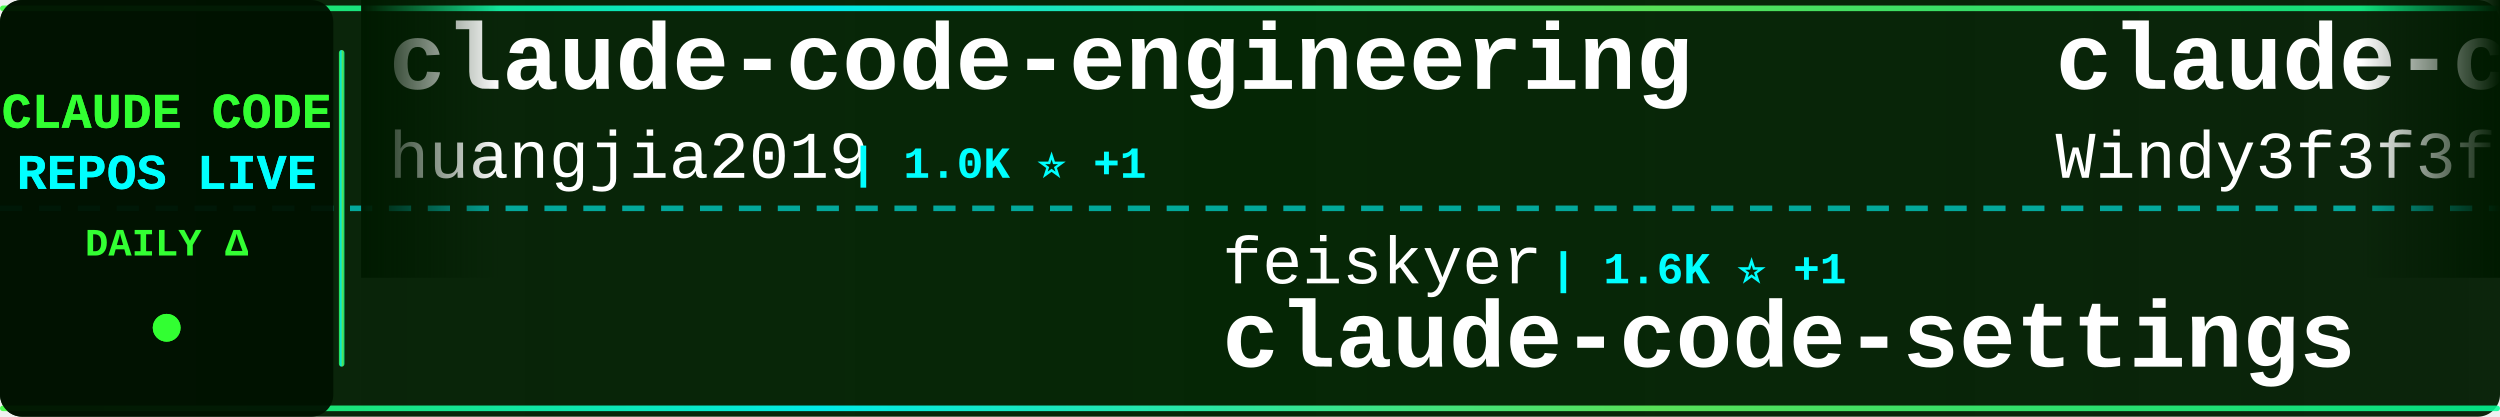
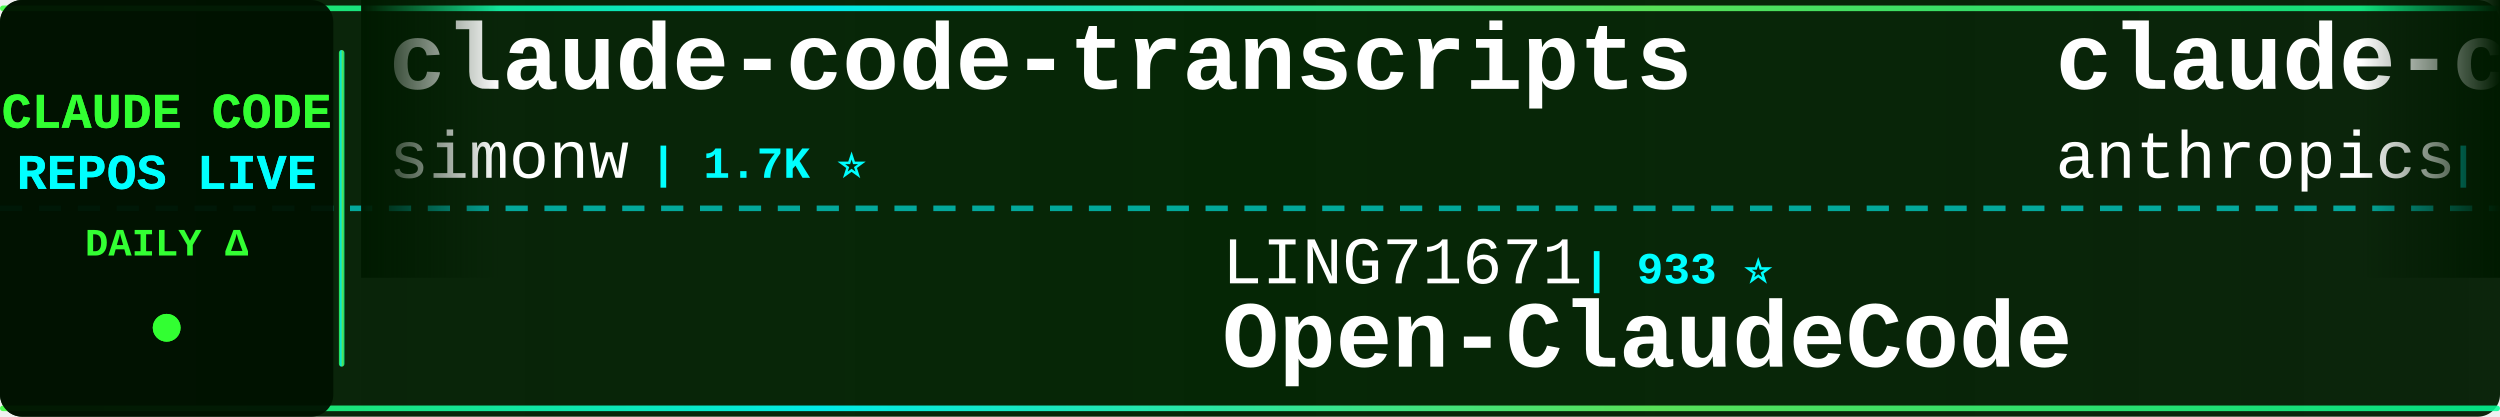
<svg xmlns="http://www.w3.org/2000/svg" width="900" height="150">
  <defs>
    <linearGradient id="tickerBg" x1="0%" y1="0%" x2="100%" y2="0%">
      <stop offset="0%" style="stop-color:#001a00;stop-opacity:0.95" />
      <stop offset="50%" style="stop-color:#002200;stop-opacity:0.98" />
      <stop offset="100%" style="stop-color:#001a00;stop-opacity:0.95" />
    </linearGradient>
    <linearGradient id="borderGrad" x1="0%" y1="0%" x2="100%" y2="0%">
      <stop offset="0%" style="stop-color:#33ff33;stop-opacity:0.85">
        <animate attributeName="stop-opacity" values="0.85;1;0.85" dur="2s" repeatCount="indefinite" />
      </stop>
      <stop offset="33%" style="stop-color:#00ffff;stop-opacity:0.9">
        <animate attributeName="stop-opacity" values="0.9;1;0.9" dur="2.2s" repeatCount="indefinite" />
      </stop>
      <stop offset="66%" style="stop-color:#66ff66;stop-opacity:0.85">
        <animate attributeName="stop-opacity" values="0.85;1;0.85" dur="1.8s" repeatCount="indefinite" />
      </stop>
      <stop offset="100%" style="stop-color:#00ff99;stop-opacity:0.85">
        <animate attributeName="stop-opacity" values="0.85;1;0.85" dur="2s" repeatCount="indefinite" />
      </stop>
    </linearGradient>
    <filter id="textGlow">
      <feGaussianBlur stdDeviation="0.1" result="coloredBlur" />
      <feMerge>
        <feMergeNode in="coloredBlur" />
        <feMergeNode in="SourceGraphic" />
      </feMerge>
    </filter>
    <filter id="metricGlow">
      <feGaussianBlur stdDeviation="0.2" result="coloredBlur" />
      <feMerge>
        <feMergeNode in="coloredBlur" />
        <feMergeNode in="SourceGraphic" />
      </feMerge>
    </filter>
    <linearGradient id="leftFade" x1="0%" y1="0%" x2="100%" y2="0%">
      <stop offset="0%" style="stop-color:#001a00;stop-opacity:1" />
      <stop offset="100%" style="stop-color:#001a00;stop-opacity:0" />
    </linearGradient>
    <linearGradient id="rightFade" x1="0%" y1="0%" x2="100%" y2="0%">
      <stop offset="0%" style="stop-color:#001a00;stop-opacity:0" />
      <stop offset="100%" style="stop-color:#001a00;stop-opacity:1" />
    </linearGradient>
  </defs>
  <rect width="900" height="150" fill="url(#tickerBg)" rx="8" />
  <rect x="0" y="2" width="900" height="2" fill="url(#borderGrad)" rx="1" />
  <rect x="0" y="146" width="900" height="2" fill="url(#borderGrad)" rx="1" />
  <line x1="0" y1="75" x2="900" y2="75" stroke="#00ffff" stroke-width="2" stroke-dasharray="8 6" opacity="0.6" />
  <rect x="0" y="0" width="120" height="150" fill="#001100" opacity="0.95" rx="8" />
  <text x="60" y="46" font-family="'Courier New', monospace" font-size="18" font-weight="bold" fill="#33ff33" text-anchor="middle" filter="url(#textGlow)">
    CLAUDE CODE
  </text>
  <text x="60" y="68" font-family="'Courier New', monospace" font-size="18" font-weight="bold" fill="#00ffff" text-anchor="middle" filter="url(#textGlow)">
    REPOS LIVE
  </text>
  <text x="60" y="92" font-family="'Courier New', monospace" font-size="14" font-weight="bold" fill="#33ff33" text-anchor="middle">
    DAILY Δ
  </text>
  <circle cx="60" cy="118" r="5" fill="#33ff33" filter="url(#metricGlow)">
    <animate attributeName="r" values="4;6;4" dur="1.5s" repeatCount="indefinite" />
    <animate attributeName="opacity" values="0.6;1;0.6" dur="1.5s" repeatCount="indefinite" />
  </circle>
  <rect x="122" y="18" width="2" height="114" fill="url(#borderGrad)" rx="1" />
  <clipPath id="tickerClip">
    <rect x="130" y="0" width="770" height="150" />
  </clipPath>
  <g clip-path="url(#tickerClip)">
    <g id="tickerItems">
      <animateTransform attributeName="transform" attributeType="XML" type="translate" from="0 0" to="-3000 0" dur="54s" repeatCount="indefinite" />
      <g transform="translate(0, 0)">
-         <text x="140" y="32" font-family="'Courier New', monospace" font-size="34" font-weight="bold" fill="#ffffff">claude-code-engineering</text>
-         <text x="140" y="64" font-family="'Courier New', monospace" font-size="24" font-weight="normal" fill="#ffffff" opacity="1.0">huangjia2019</text>
-         <text x="306" y="64" font-family="'Courier New', monospace" font-size="16" font-weight="bold" fill="#00ffff"> | 1.0K ⭐ +1</text>
+         <text x="140" y="32" font-family="'Courier New', monospace" font-size="34" font-weight="bold" fill="#ffffff">claude-code-transcripts</text>
+         <text x="140" y="64" font-family="'Courier New', monospace" font-size="24" font-weight="normal" fill="#ffffff" opacity="1.0">simonw</text>
+         <text x="234" y="64" font-family="'Courier New', monospace" font-size="16" font-weight="bold" fill="#00ffff"> | 1.7K ⭐</text>
      </g>
      <g transform="translate(300, 0)">
-         <text x="140" y="102" font-family="'Courier New', monospace" font-size="24" font-weight="normal" fill="#ffffff" opacity="1.0">feiskyer</text>
-         <text x="258" y="102" font-family="'Courier New', monospace" font-size="16" font-weight="bold" fill="#00ffff"> | 1.6K ⭐ +1</text>
-         <text x="140" y="132" font-family="'Courier New', monospace" font-size="34" font-weight="bold" fill="#ffffff">claude-code-settings</text>
+         <text x="140" y="102" font-family="'Courier New', monospace" font-size="24" font-weight="normal" fill="#ffffff" opacity="1.0">LING71671</text>
+         <text x="270" y="102" font-family="'Courier New', monospace" font-size="16" font-weight="bold" fill="#00ffff"> | 933 ⭐</text>
+         <text x="140" y="132" font-family="'Courier New', monospace" font-size="34" font-weight="bold" fill="#ffffff">Open-ClaudeCode</text>
      </g>
      <g transform="translate(600, 0)">
-         <text x="140" y="32" font-family="'Courier New', monospace" font-size="34" font-weight="bold" fill="#ffffff">claude-code-from-scratch</text>
-         <text x="140" y="64" font-family="'Courier New', monospace" font-size="24" font-weight="normal" fill="#ffffff" opacity="1.0">Windy3f3f3f3f</text>
-         <text x="318" y="64" font-family="'Courier New', monospace" font-size="16" font-weight="bold" fill="#00ffff"> | 2.5K ⭐ +2</text>
+         <text x="140" y="32" font-family="'Courier New', monospace" font-size="34" font-weight="bold" fill="#ffffff">claude-code-base-action</text>
+         <text x="140" y="64" font-family="'Courier New', monospace" font-size="24" font-weight="normal" fill="#ffffff" opacity="1.0">anthropics</text>
+         <text x="282" y="64" font-family="'Courier New', monospace" font-size="16" font-weight="bold" fill="#00ffff"> | 936 ⭐</text>
      </g>
      <g transform="translate(900, 0)">
-         <text x="140" y="102" font-family="'Courier New', monospace" font-size="24" font-weight="normal" fill="#ffffff" opacity="1.0">ChinaSiro</text>
-         <text x="270" y="102" font-family="'Courier New', monospace" font-size="16" font-weight="bold" fill="#00ffff"> | 9.6K ⭐</text>
-         <text x="140" y="132" font-family="'Courier New', monospace" font-size="34" font-weight="bold" fill="#ffffff">claude-code-sourcemap</text>
+         <text x="140" y="102" font-family="'Courier New', monospace" font-size="24" font-weight="normal" fill="#ffffff" opacity="1.0">kodu-ai</text>
+         <text x="246" y="102" font-family="'Courier New', monospace" font-size="16" font-weight="bold" fill="#00ffff"> | 5.2K ⭐</text>
+         <text x="140" y="132" font-family="'Courier New', monospace" font-size="34" font-weight="bold" fill="#ffffff">claude-coder</text>
      </g>
      <g transform="translate(1200, 0)">
-         <text x="140" y="32" font-family="'Courier New', monospace" font-size="34" font-weight="bold" fill="#ffffff">collection-claude-code-s...</text>
-         <text x="140" y="64" font-family="'Courier New', monospace" font-size="24" font-weight="normal" fill="#ffffff" opacity="1.0">chauncygu</text>
-         <text x="270" y="64" font-family="'Courier New', monospace" font-size="16" font-weight="bold" fill="#00ffff"> | 2.8K ⭐ +1</text>
+         <text x="140" y="32" font-family="'Courier New', monospace" font-size="34" font-weight="bold" fill="#ffffff">how-claude-code-works</text>
+         <text x="140" y="64" font-family="'Courier New', monospace" font-size="24" font-weight="normal" fill="#ffffff" opacity="1.0">Windy3f3f3f3f</text>
+         <text x="318" y="64" font-family="'Courier New', monospace" font-size="16" font-weight="bold" fill="#00ffff"> | 3.4K ⭐ +1</text>
      </g>
      <g transform="translate(1500, 0)">
        <text x="140" y="102" font-family="'Courier New', monospace" font-size="24" font-weight="normal" fill="#ffffff" opacity="1.0">jqueryscript</text>
        <text x="306" y="102" font-family="'Courier New', monospace" font-size="16" font-weight="bold" fill="#00ffff"> | 487 ⭐</text>
        <text x="140" y="132" font-family="'Courier New', monospace" font-size="34" font-weight="bold" fill="#ffffff">awesome-claude-code</text>
      </g>
      <g transform="translate(1800, 0)">
-         <text x="140" y="32" font-family="'Courier New', monospace" font-size="34" font-weight="bold" fill="#ffffff">edmunds-claude-code</text>
-         <text x="140" y="64" font-family="'Courier New', monospace" font-size="24" font-weight="normal" fill="#ffffff" opacity="1.0">edmund-io</text>
-         <text x="270" y="64" font-family="'Courier New', monospace" font-size="16" font-weight="bold" fill="#00ffff"> | 1.5K ⭐</text>
+         <text x="140" y="32" font-family="'Courier New', monospace" font-size="34" font-weight="bold" fill="#ffffff">Claude-Code</text>
+         <text x="140" y="64" font-family="'Courier New', monospace" font-size="24" font-weight="normal" fill="#ffffff" opacity="1.0">OrcaWhisper</text>
+         <text x="294" y="64" font-family="'Courier New', monospace" font-size="16" font-weight="bold" fill="#00ffff"> | 87 ⭐</text>
      </g>
      <g transform="translate(2100, 0)">
-         <text x="140" y="102" font-family="'Courier New', monospace" font-size="24" font-weight="normal" fill="#ffffff" opacity="1.0">zstmfhy</text>
-         <text x="246" y="102" font-family="'Courier New', monospace" font-size="16" font-weight="bold" fill="#00ffff"> | 190 ⭐</text>
-         <text x="140" y="132" font-family="'Courier New', monospace" font-size="34" font-weight="bold" fill="#ffffff">Claude-code</text>
+         <text x="140" y="102" font-family="'Courier New', monospace" font-size="24" font-weight="normal" fill="#ffffff" opacity="1.0">RichardAtCT</text>
+         <text x="294" y="102" font-family="'Courier New', monospace" font-size="16" font-weight="bold" fill="#00ffff"> | 2.7K ⭐</text>
+         <text x="140" y="132" font-family="'Courier New', monospace" font-size="34" font-weight="bold" fill="#ffffff">claude-code-telegram</text>
      </g>
      <g transform="translate(2400, 0)">
-         <text x="140" y="32" font-family="'Courier New', monospace" font-size="34" font-weight="bold" fill="#ffffff">system_prompts_leaks</text>
-         <text x="140" y="64" font-family="'Courier New', monospace" font-size="24" font-weight="normal" fill="#ffffff" opacity="1.0">asgeirtj</text>
-         <text x="258" y="64" font-family="'Courier New', monospace" font-size="16" font-weight="bold" fill="#00ffff"> | 62.3K ⭐ +24</text>
+         <text x="140" y="32" font-family="'Courier New', monospace" font-size="34" font-weight="bold" fill="#ffffff">claude-code-system-promp...</text>
+         <text x="140" y="64" font-family="'Courier New', monospace" font-size="24" font-weight="normal" fill="#ffffff" opacity="1.0">Piebald-AI</text>
+         <text x="282" y="64" font-family="'Courier New', monospace" font-size="16" font-weight="bold" fill="#00ffff"> | 12.2K ⭐</text>
      </g>
      <g transform="translate(2700, 0)">
-         <text x="140" y="102" font-family="'Courier New', monospace" font-size="24" font-weight="normal" fill="#ffffff" opacity="1.0">simonw</text>
-         <text x="234" y="102" font-family="'Courier New', monospace" font-size="16" font-weight="bold" fill="#00ffff"> | 1.7K ⭐</text>
-         <text x="140" y="132" font-family="'Courier New', monospace" font-size="34" font-weight="bold" fill="#ffffff">claude-code-transcripts</text>
+         <text x="140" y="102" font-family="'Courier New', monospace" font-size="24" font-weight="normal" fill="#ffffff" opacity="1.0">luyao618</text>
+         <text x="258" y="102" font-family="'Courier New', monospace" font-size="16" font-weight="bold" fill="#00ffff"> | 1.6K ⭐</text>
+         <text x="140" y="132" font-family="'Courier New', monospace" font-size="34" font-weight="bold" fill="#ffffff">Claude-Code-Source-Study</text>
      </g>
      <g transform="translate(3000, 0)">
-         <text x="140" y="32" font-family="'Courier New', monospace" font-size="34" font-weight="bold" fill="#ffffff">claude-code-engineering</text>
-         <text x="140" y="64" font-family="'Courier New', monospace" font-size="24" font-weight="normal" fill="#ffffff" opacity="1.0">huangjia2019</text>
-         <text x="306" y="64" font-family="'Courier New', monospace" font-size="16" font-weight="bold" fill="#00ffff"> | 1.0K ⭐ +1</text>
+         <text x="140" y="32" font-family="'Courier New', monospace" font-size="34" font-weight="bold" fill="#ffffff">claude-code-transcripts</text>
+         <text x="140" y="64" font-family="'Courier New', monospace" font-size="24" font-weight="normal" fill="#ffffff" opacity="1.0">simonw</text>
+         <text x="234" y="64" font-family="'Courier New', monospace" font-size="16" font-weight="bold" fill="#00ffff"> | 1.7K ⭐</text>
      </g>
      <g transform="translate(3300, 0)">
-         <text x="140" y="102" font-family="'Courier New', monospace" font-size="24" font-weight="normal" fill="#ffffff" opacity="1.0">feiskyer</text>
-         <text x="258" y="102" font-family="'Courier New', monospace" font-size="16" font-weight="bold" fill="#00ffff"> | 1.6K ⭐ +1</text>
-         <text x="140" y="132" font-family="'Courier New', monospace" font-size="34" font-weight="bold" fill="#ffffff">claude-code-settings</text>
+         <text x="140" y="102" font-family="'Courier New', monospace" font-size="24" font-weight="normal" fill="#ffffff" opacity="1.0">LING71671</text>
+         <text x="270" y="102" font-family="'Courier New', monospace" font-size="16" font-weight="bold" fill="#00ffff"> | 933 ⭐</text>
+         <text x="140" y="132" font-family="'Courier New', monospace" font-size="34" font-weight="bold" fill="#ffffff">Open-ClaudeCode</text>
      </g>
      <g transform="translate(3600, 0)">
-         <text x="140" y="32" font-family="'Courier New', monospace" font-size="34" font-weight="bold" fill="#ffffff">claude-code-from-scratch</text>
-         <text x="140" y="64" font-family="'Courier New', monospace" font-size="24" font-weight="normal" fill="#ffffff" opacity="1.0">Windy3f3f3f3f</text>
-         <text x="318" y="64" font-family="'Courier New', monospace" font-size="16" font-weight="bold" fill="#00ffff"> | 2.5K ⭐ +2</text>
+         <text x="140" y="32" font-family="'Courier New', monospace" font-size="34" font-weight="bold" fill="#ffffff">claude-code-base-action</text>
+         <text x="140" y="64" font-family="'Courier New', monospace" font-size="24" font-weight="normal" fill="#ffffff" opacity="1.0">anthropics</text>
+         <text x="282" y="64" font-family="'Courier New', monospace" font-size="16" font-weight="bold" fill="#00ffff"> | 936 ⭐</text>
      </g>
      <g transform="translate(3900, 0)">
-         <text x="140" y="102" font-family="'Courier New', monospace" font-size="24" font-weight="normal" fill="#ffffff" opacity="1.0">ChinaSiro</text>
-         <text x="270" y="102" font-family="'Courier New', monospace" font-size="16" font-weight="bold" fill="#00ffff"> | 9.6K ⭐</text>
-         <text x="140" y="132" font-family="'Courier New', monospace" font-size="34" font-weight="bold" fill="#ffffff">claude-code-sourcemap</text>
+         <text x="140" y="102" font-family="'Courier New', monospace" font-size="24" font-weight="normal" fill="#ffffff" opacity="1.0">kodu-ai</text>
+         <text x="246" y="102" font-family="'Courier New', monospace" font-size="16" font-weight="bold" fill="#00ffff"> | 5.2K ⭐</text>
+         <text x="140" y="132" font-family="'Courier New', monospace" font-size="34" font-weight="bold" fill="#ffffff">claude-coder</text>
      </g>
    </g>
  </g>
  <rect x="130" y="0" width="50" height="100" fill="url(#leftFade)" />
  <rect x="850" y="0" width="50" height="100" fill="url(#rightFade)" />
</svg>
